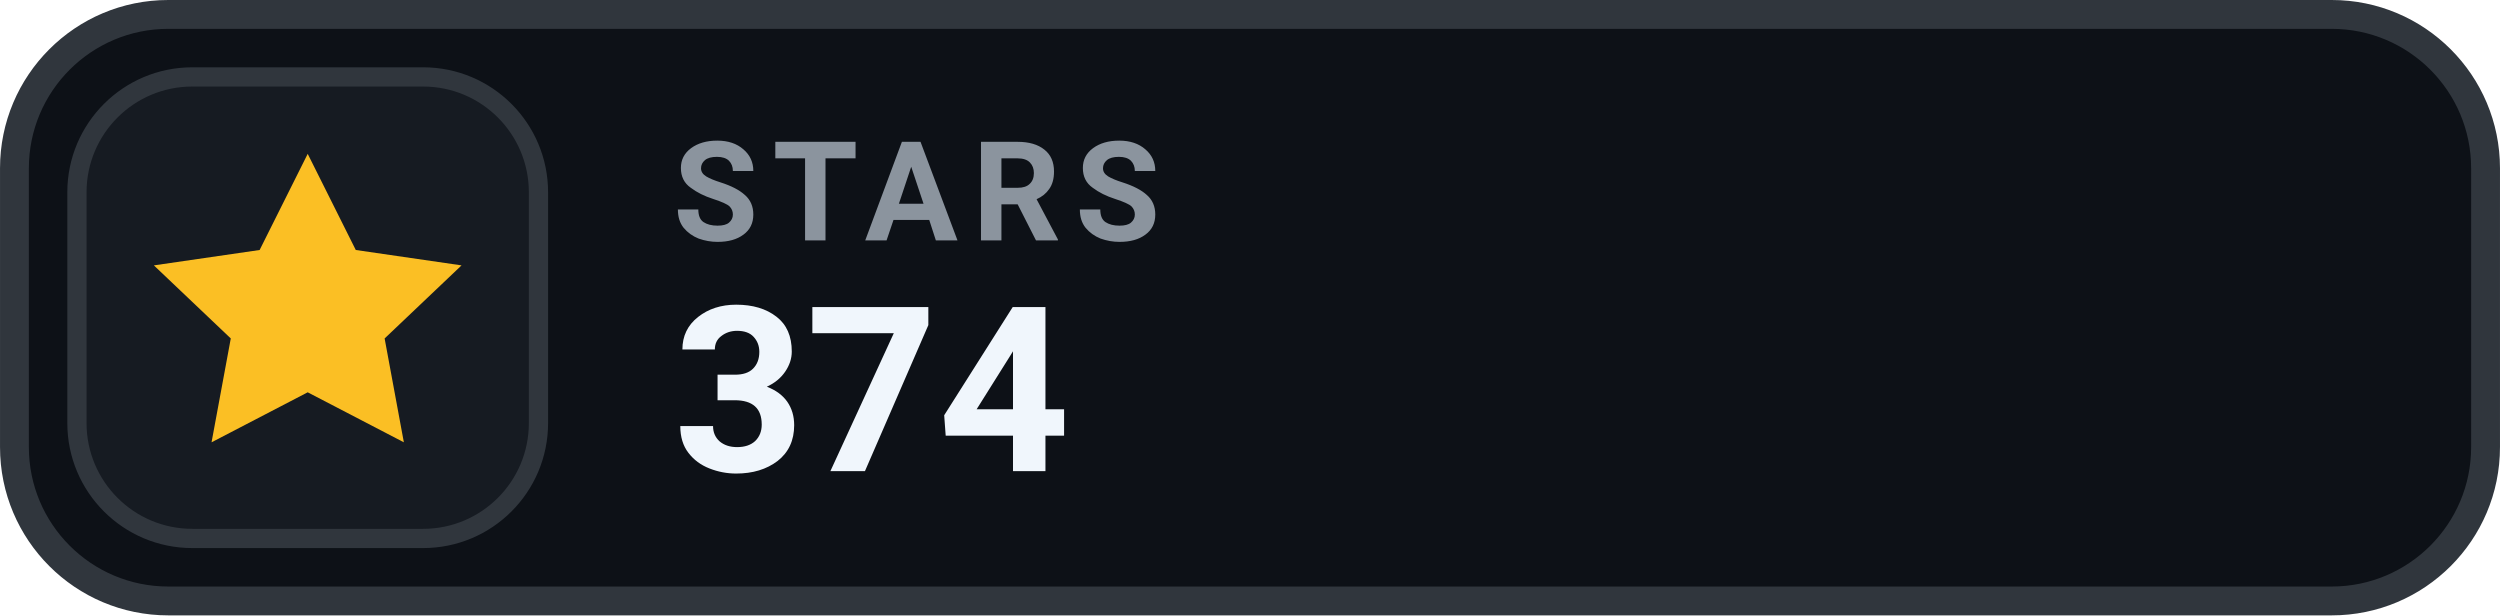
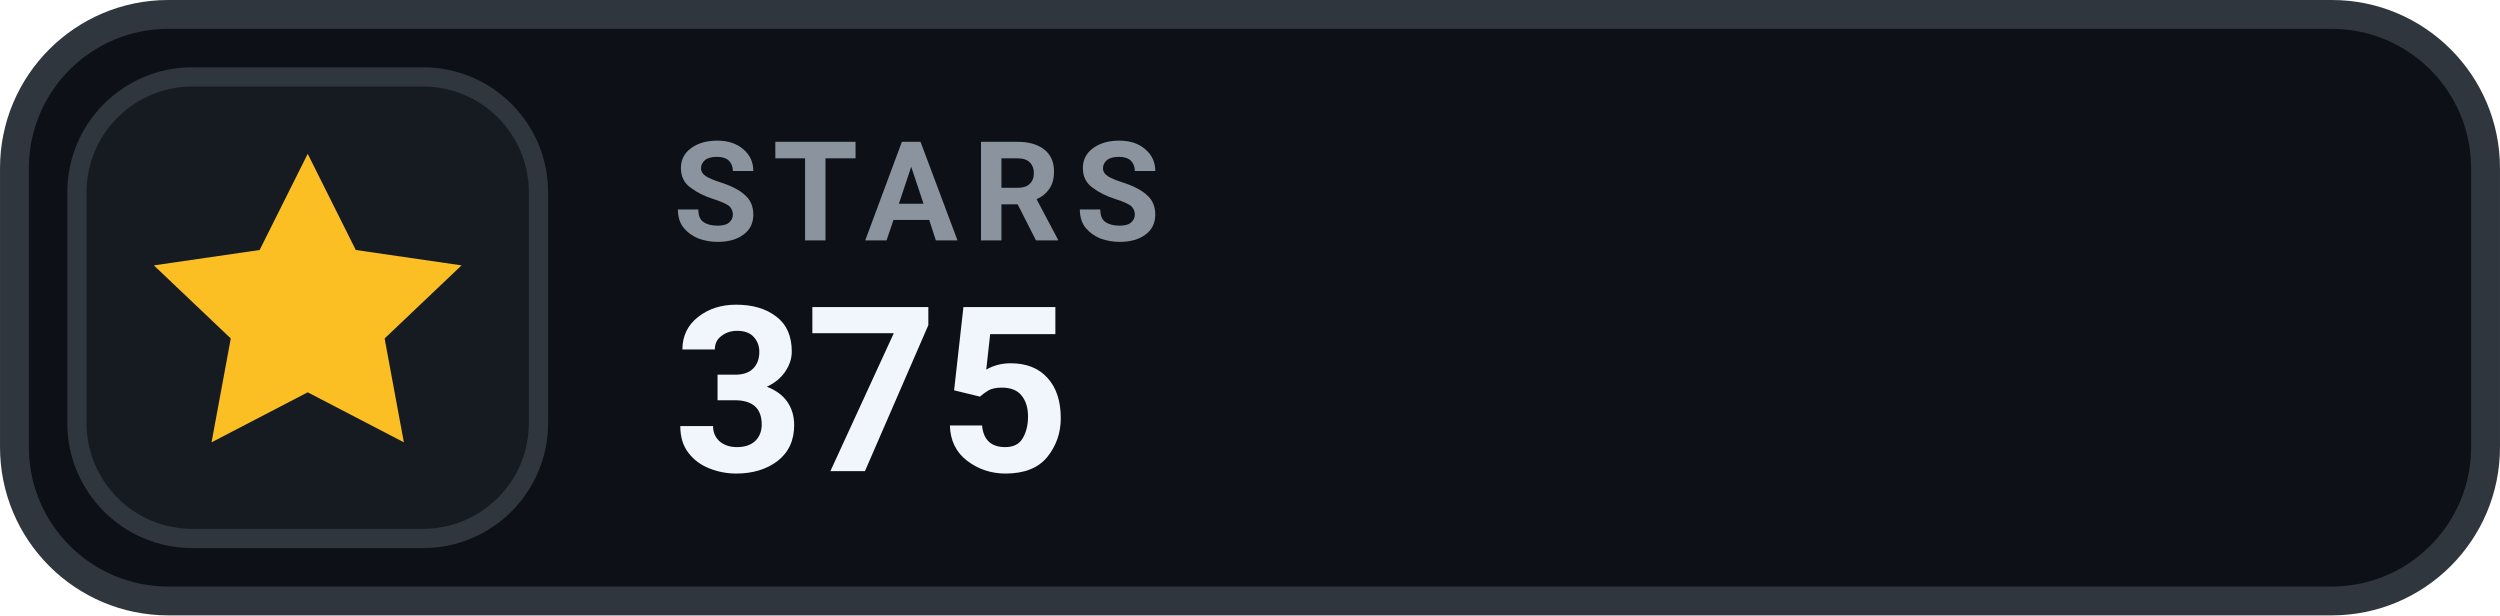
- <svg xmlns="http://www.w3.org/2000/svg" width="126" height="31.015" viewBox="0 0 130 32" role="img" aria-label="STARS 374">
+ <svg xmlns="http://www.w3.org/2000/svg" width="126" height="31.015" viewBox="0 0 130 32" role="img" aria-label="STARS 375">
  <rect x=".75" y=".75" width="128.5" height="30.5" rx="8" fill="#0D1117" stroke="#30363D" stroke-width="1.5" />
  <rect x="4" y="4" width="24" height="24" rx="6" fill="#161B22" stroke="#30363D" stroke-width="1" />
  <g transform="translate(16 16)" style="color:#FBBF24;">
    <path d="M0 -8 l2.5 5 5.5 .8 -4 3.8 1 5.4 -5 -2.6 -5 2.6 1 -5.4 -4 -3.8 5.5 -.8 Z" fill="currentColor" />
  </g>
  <text x="35" y="12.5" fill="#8B949E" font-family="-apple-system,BlinkMacSystemFont,'Segoe UI',Roboto,Helvetica,Arial,sans-serif" font-size="7.2" font-weight="700" letter-spacing=".75">STARS</text>
-   <text x="35" y="24.5" fill="#F0F6FC" font-family="-apple-system,BlinkMacSystemFont,'Segoe UI',Roboto,Helvetica,Arial,sans-serif" font-size="12" font-weight="700">374</text>
+   <text x="35" y="24.5" fill="#F0F6FC" font-family="-apple-system,BlinkMacSystemFont,'Segoe UI',Roboto,Helvetica,Arial,sans-serif" font-size="12" font-weight="700">375</text>
</svg>
